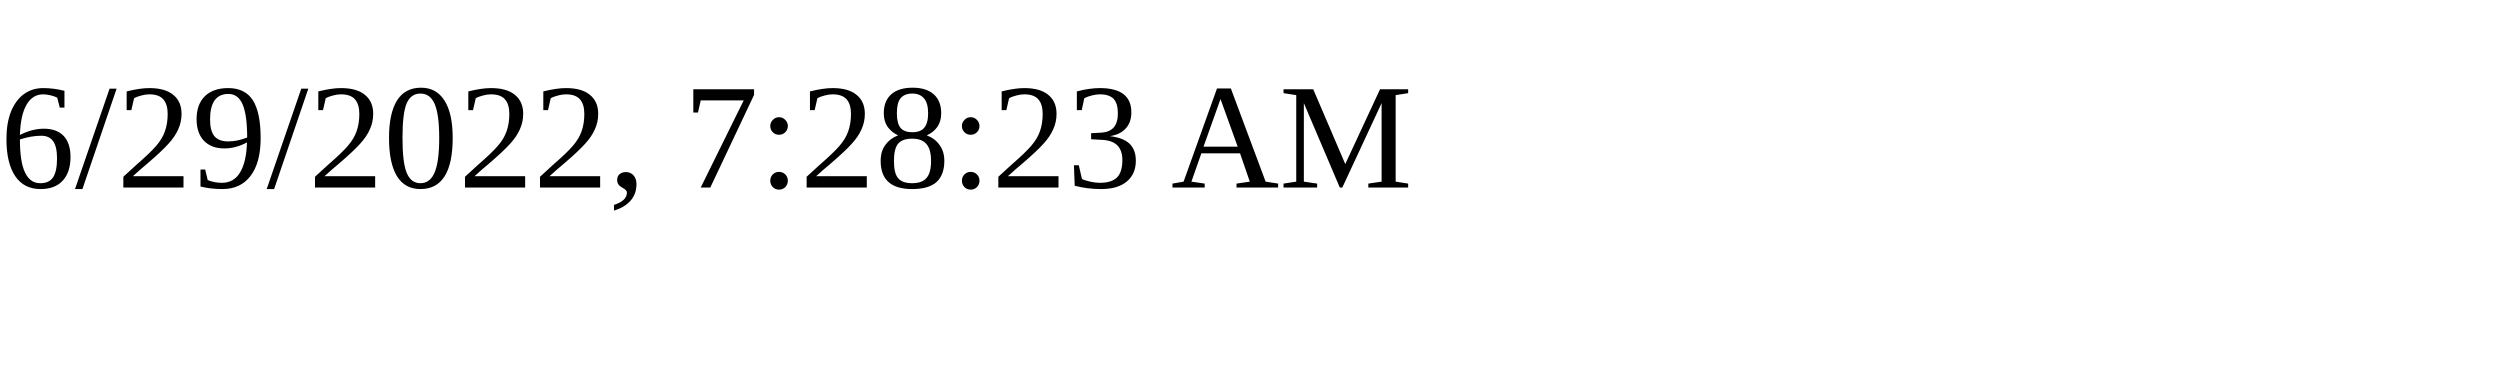
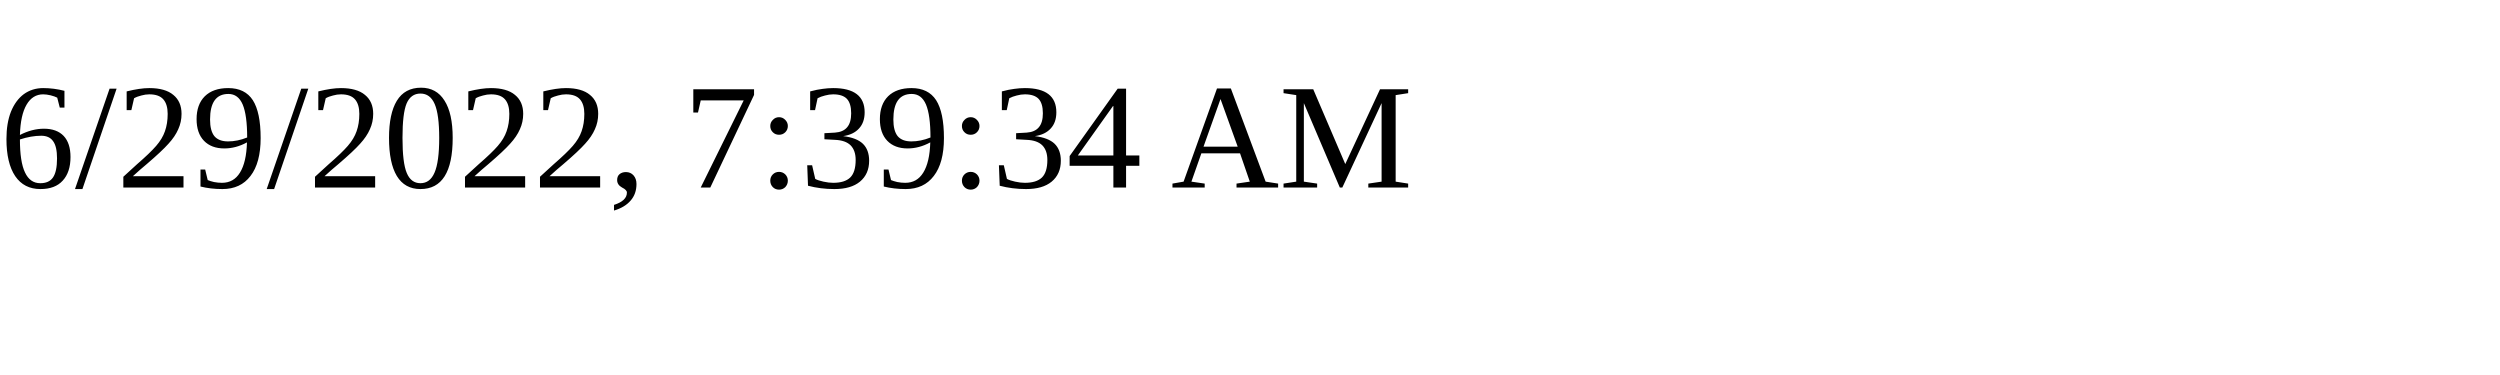
<svg xmlns="http://www.w3.org/2000/svg" height="30" width="200">
-   <text x="0" y="15">6/29/2022, 7:28:23 AM</text>
+   <text x="0" y="15">6/29/2022, 7:39:34 AM</text>
</svg>
